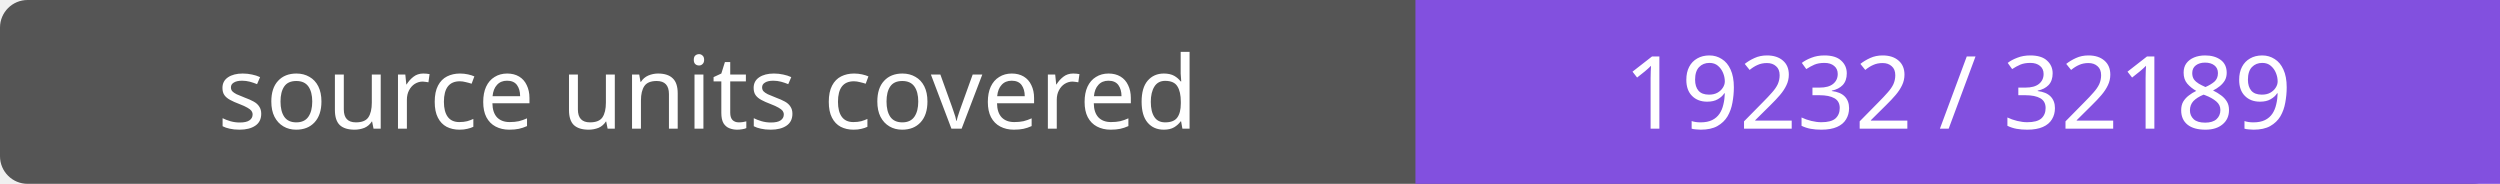
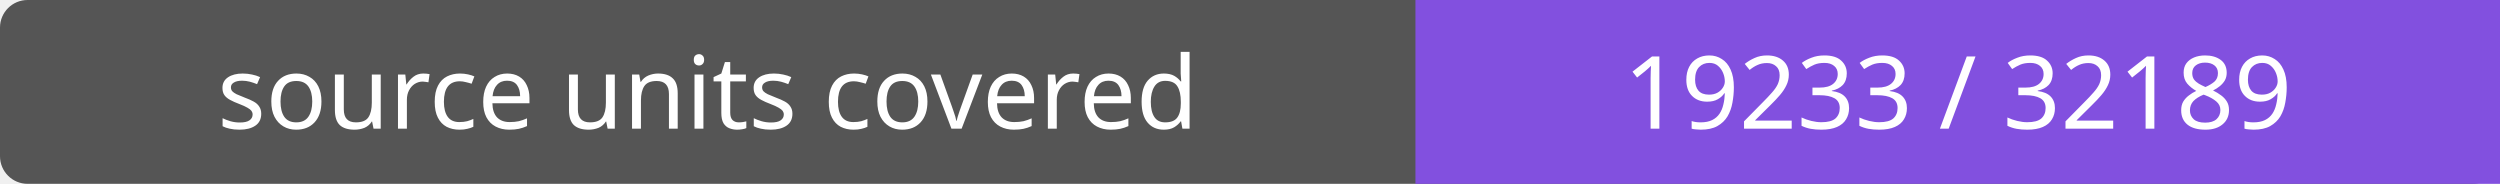
- <svg xmlns="http://www.w3.org/2000/svg" width="272" height="20" role="img" aria-label="source units covered: 19232 / 32189">
+ <svg xmlns="http://www.w3.org/2000/svg" width="272" height="20" role="img" aria-label="source units covered: 19233 / 32189">
  <rect width="272" height="20" rx="3" fill="#555" />
  <path fill="#8250df" d="M154 0h118v20H154z" />
  <g fill="#fff" text-anchor="middle" font-family="Verdana,sans-serif" font-size="11">
    <text x="77.0" y="14">source units covered</text>
-     <text x="213.0" y="14">19232 / 32189</text>
+     <text x="213.0" y="14">19233 / 32189</text>
  </g>
</svg>
